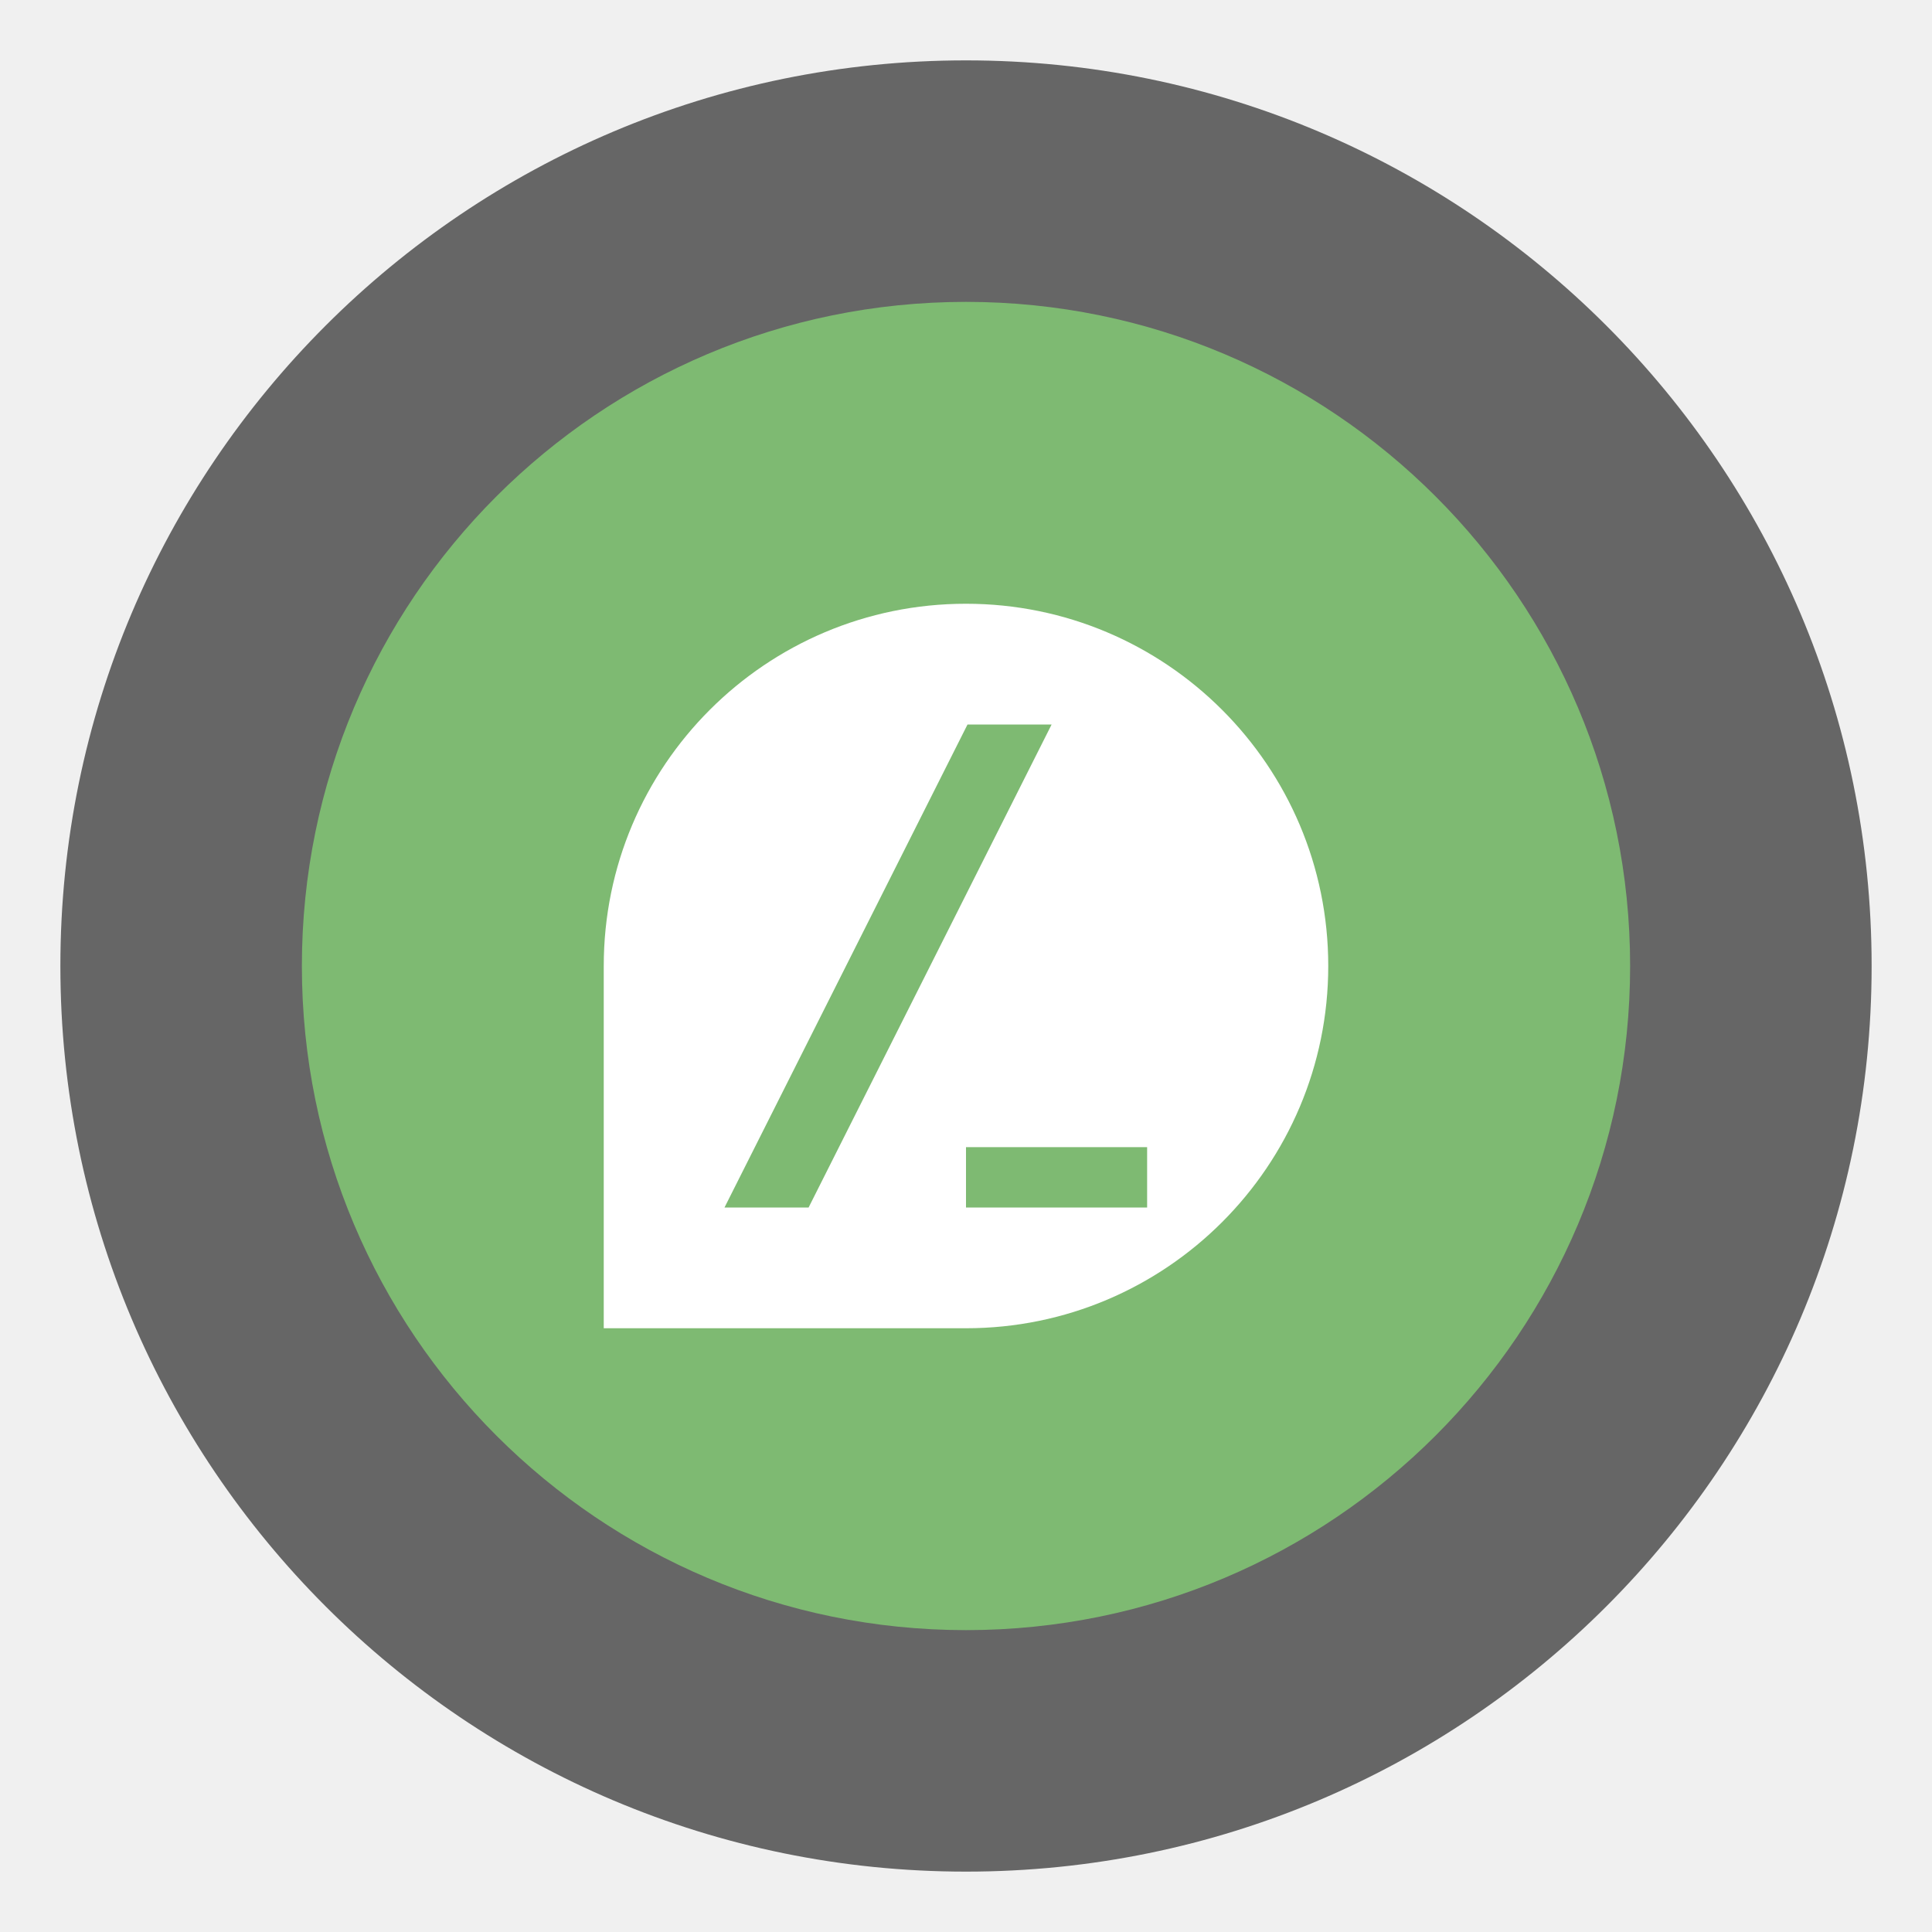
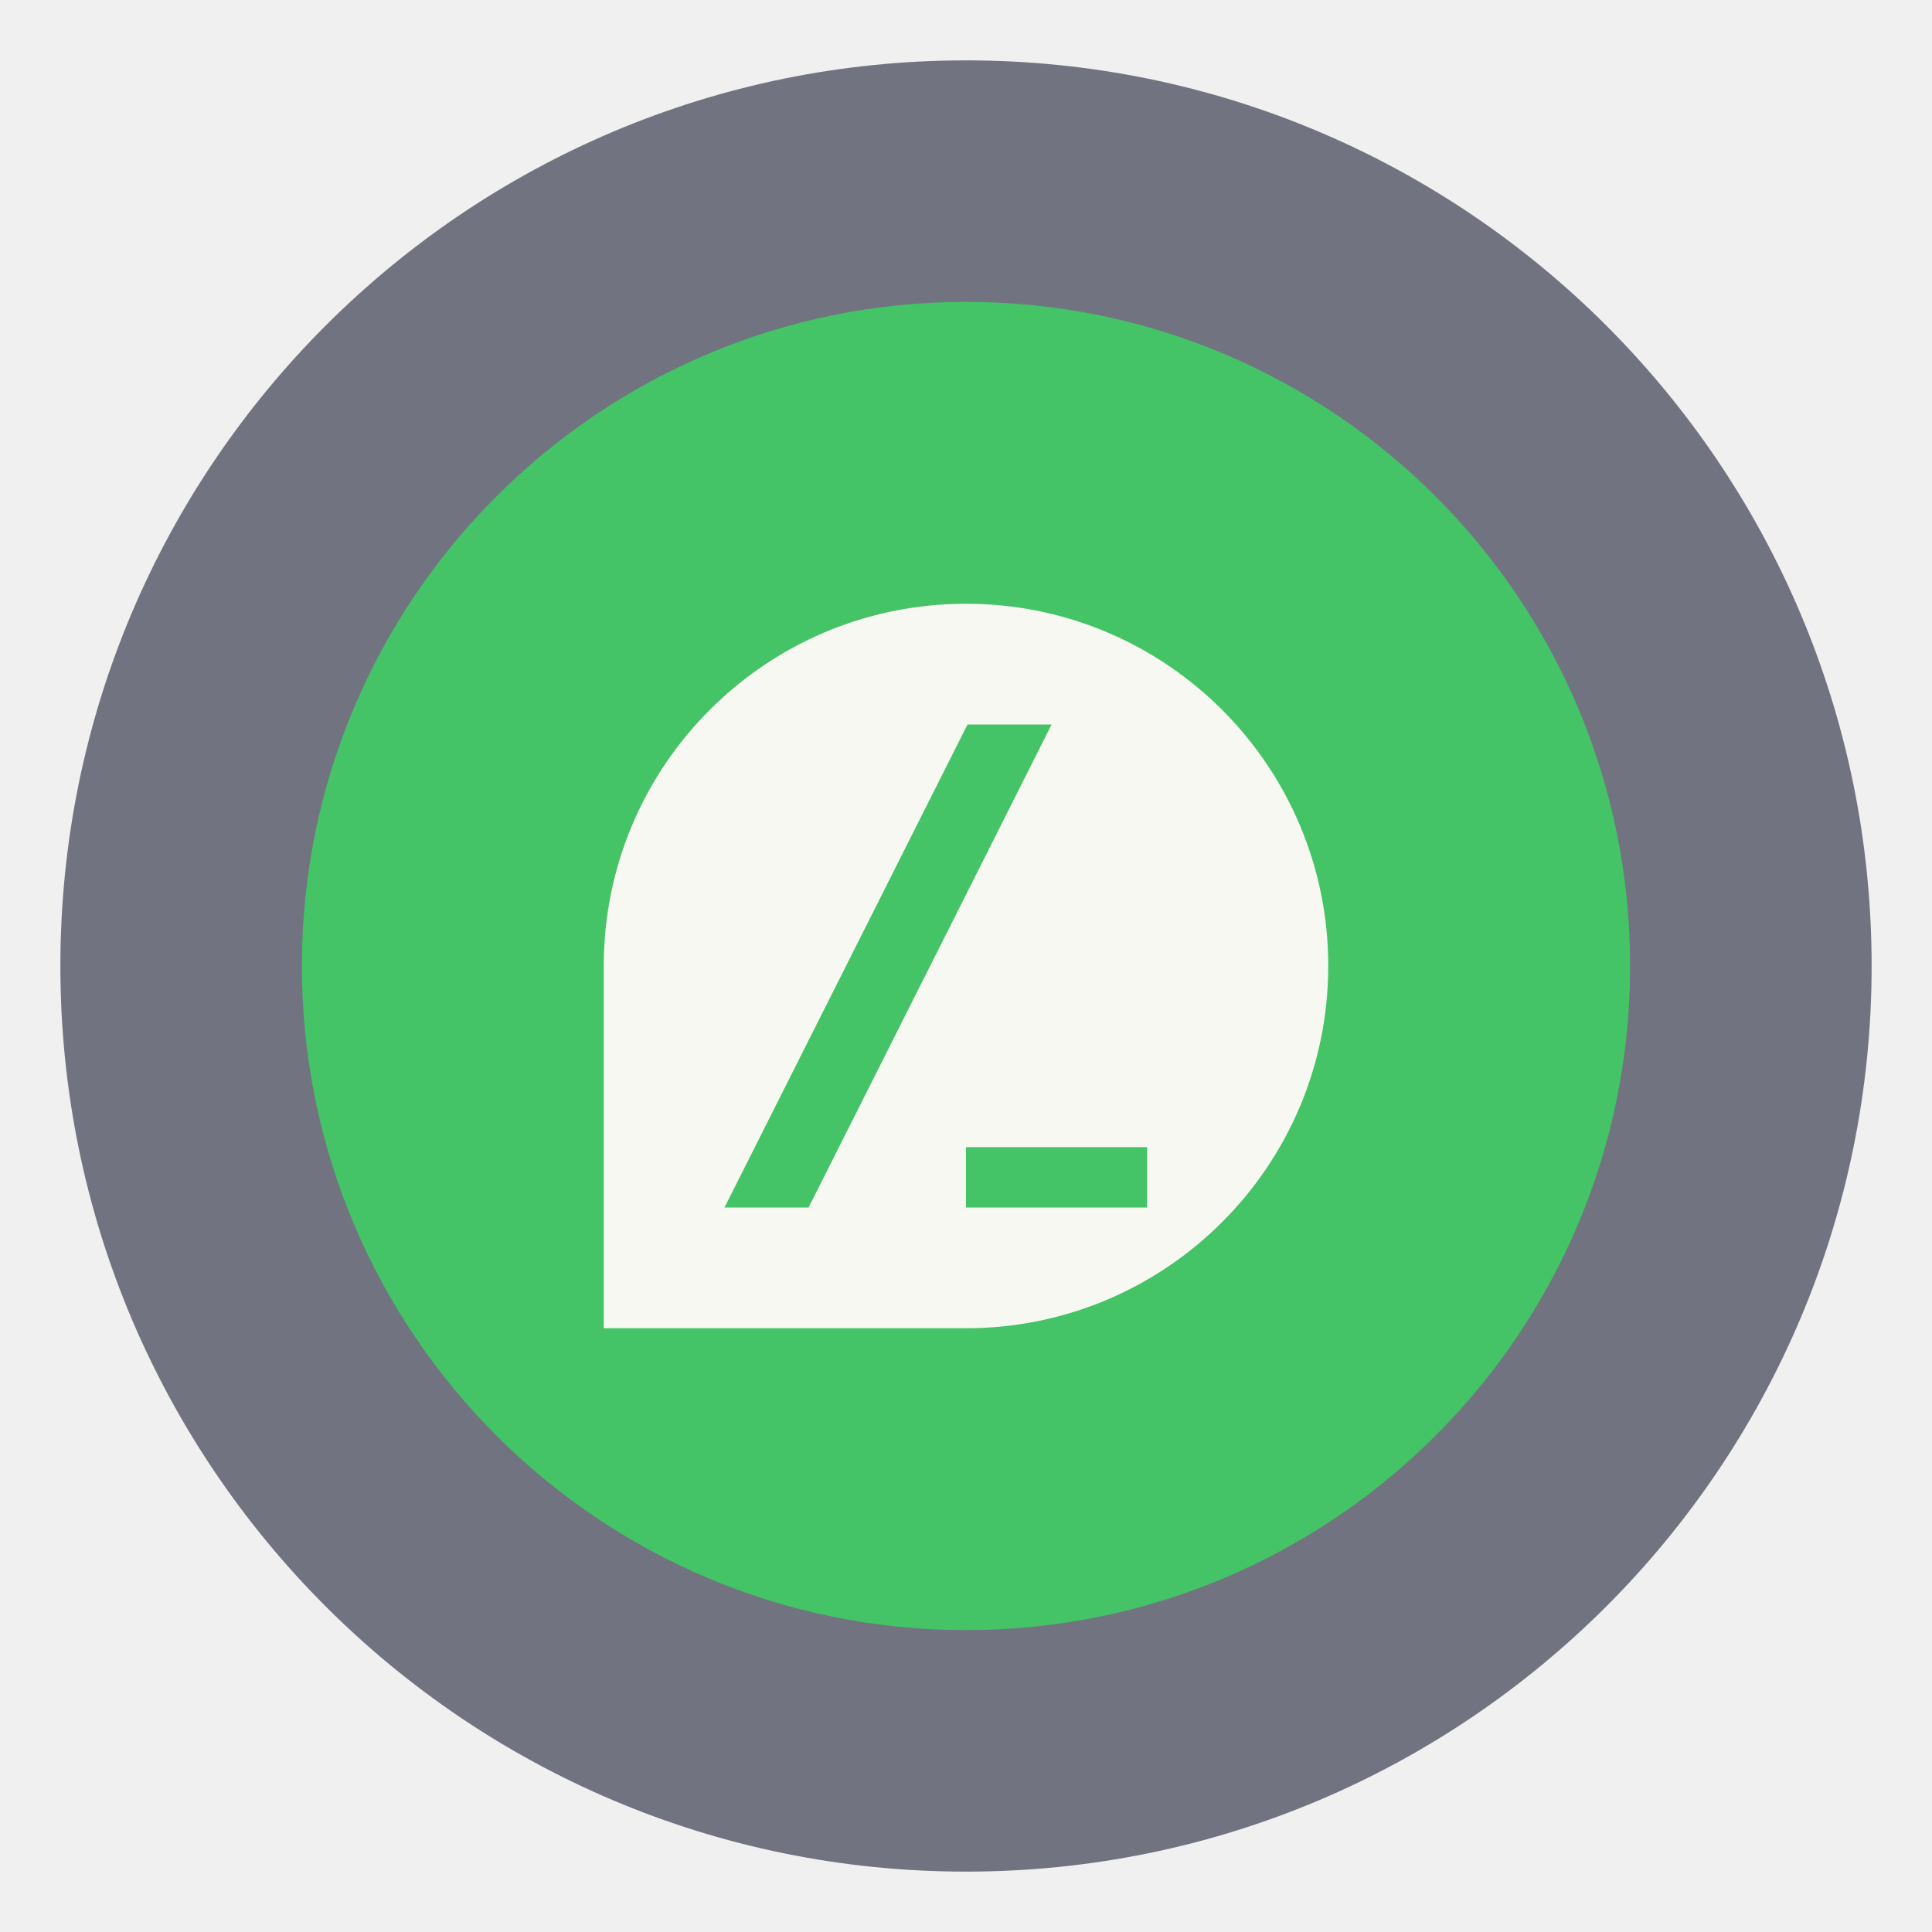
- <svg xmlns="http://www.w3.org/2000/svg" width="32" height="32" version="1">
-   <circle cx="16" cy="16" r="15" fill="#666" style="paint-order:stroke fill markers" />
-   <circle cx="16" cy="16" r="11" fill="#7eba72" stroke-width="1.277" style="paint-order:markers stroke fill" />
-   <path d="m15.999 10c-3.314 0-5.999 2.685-5.999 5.999v6.001h5.999c3.314 0 6.001-2.688 6.001-6.001s-2.688-5.999-6.001-5.999zm0.026 2h1.393l-4.025 8h-1.393zm-0.025 7h3v1h-3z" fill="#fff" stroke-width="1.393" />
+ <svg xmlns="http://www.w3.org/2000/svg" width="32" height="32" version="1" id="svg8">
+   <defs id="defs12" />
+   <circle cx="16" cy="16" r="15" fill="#717380" style="paint-order:stroke fill markers" id="circle2" />
+   <circle cx="16" cy="16" r="11" fill="#7eba72" stroke-width="1.277" style="paint-order:markers stroke fill;fill:#44c367" id="circle4" />
+   <path d="m15.999 10c-3.314 0-5.999 2.685-5.999 5.999v6.001h5.999c3.314 0 6.001-2.688 6.001-6.001s-2.688-5.999-6.001-5.999zm0.026 2h1.393l-4.025 8h-1.393zm-0.025 7h3v1h-3z" fill="#f8f8f2" stroke-width="1.393" id="path6" />
</svg>
